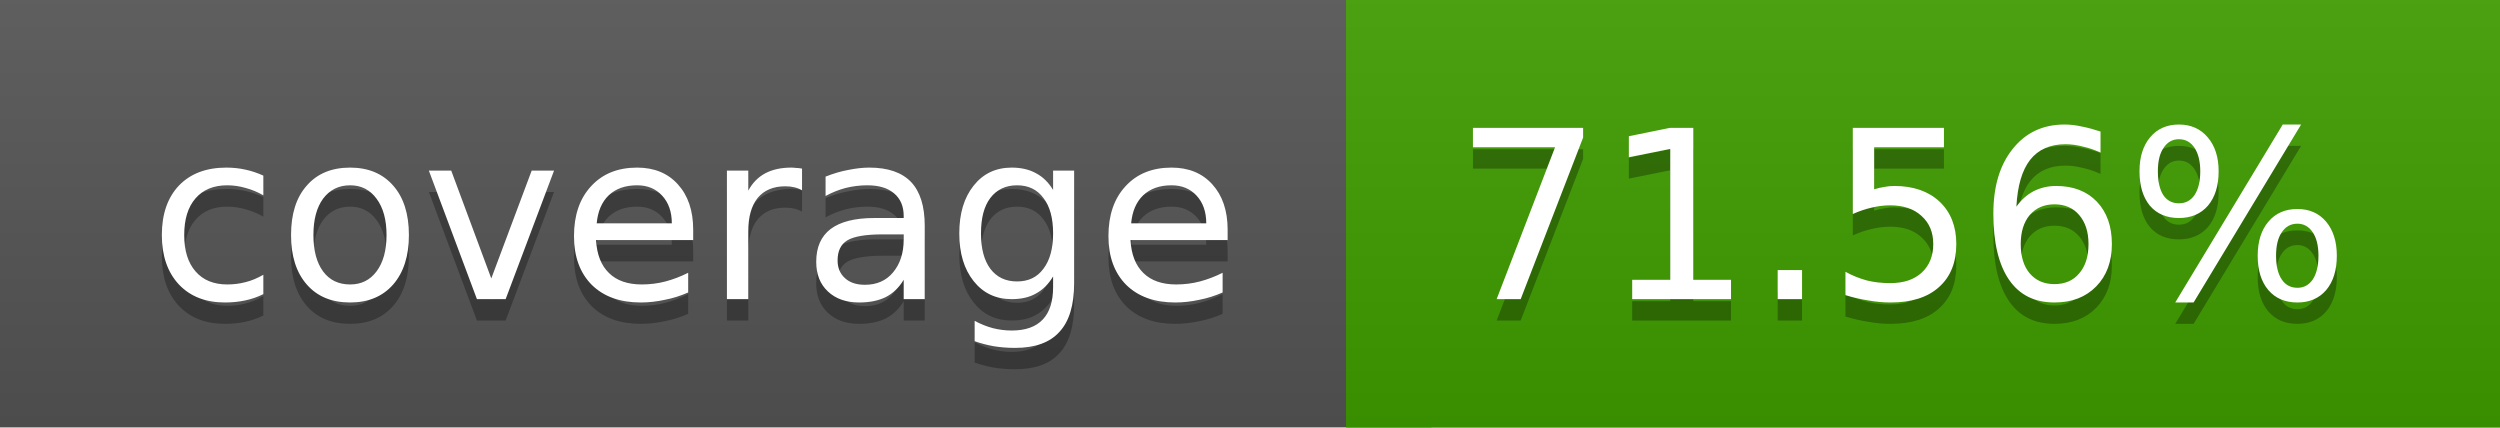
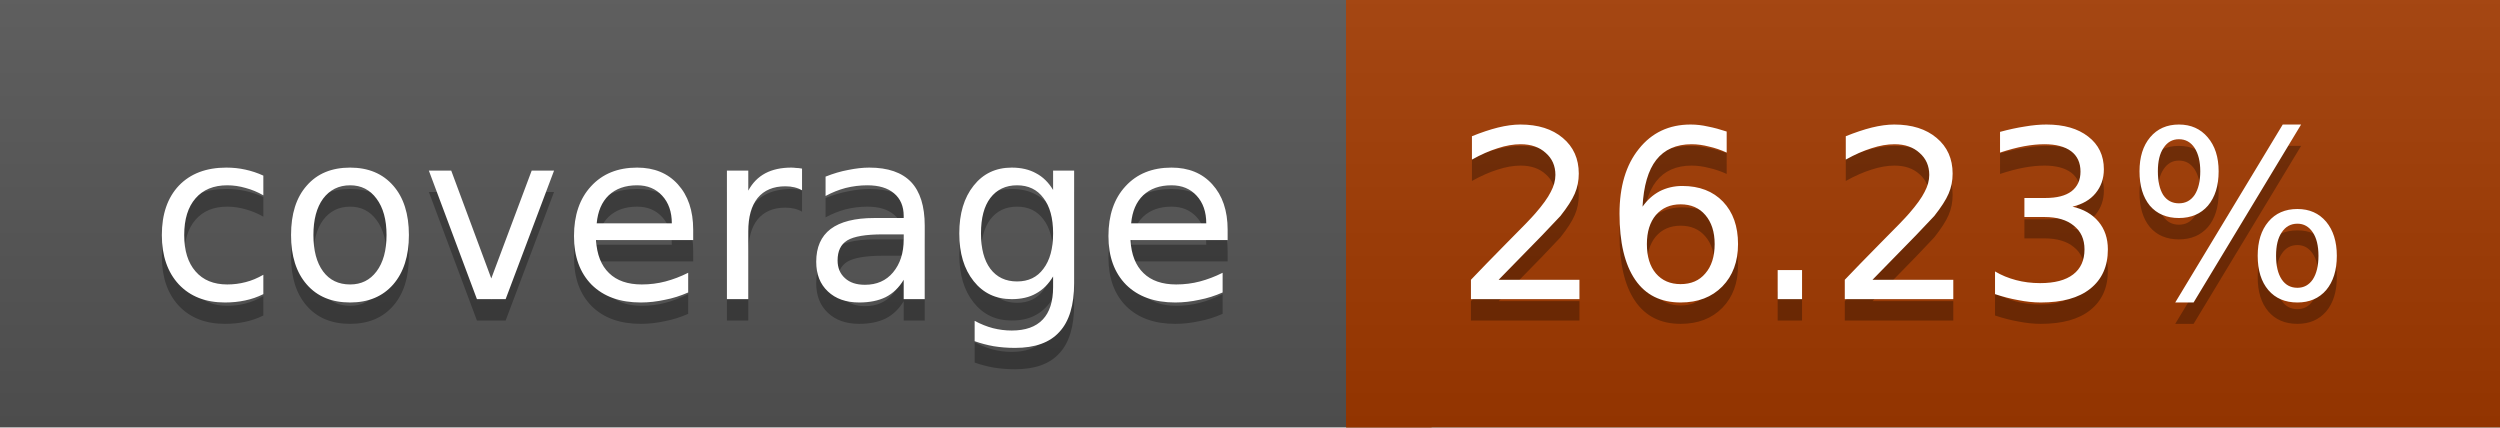
<svg xmlns="http://www.w3.org/2000/svg" width="117" height="20">
  <linearGradient id="a" x2="0" y2="100%">
    <stop offset="0" stop-color="#bbb" stop-opacity=".1" />
    <stop offset="1" stop-opacity=".1" />
  </linearGradient>
  <rect rx="0" width="117" height="20" fill="#555" />
-   <rect rx="0" x="63" width="54" height="20" fill="#3f9e00" />
-   <path fill="#3f9e00" d="M63 0h4v20h-4z" />
+   <rect rx="0" x="63" width="54" height="20" fill="#a33a00" />
+   <path fill="#a33a00" d="M63 0h4v20h-4z" />
  <rect rx="0" width="117" height="20" fill="url(#a)" />
  <g fill="#fff" text-anchor="middle" font-family="DejaVu Sans,Verdana,Geneva,sans-serif" font-size="11">
    <text x="32.5" y="15" fill="#010101" fill-opacity=".3">coverage</text>
    <text x="32.5" y="14">coverage</text>
-     <text x="89" y="15" fill="#010101" fill-opacity=".3">71.56%</text>
-     <text x="89" y="14">71.56%</text>
+     <text x="89" y="15" fill="#010101" fill-opacity=".3">26.23%</text>
+     <text x="89" y="14">26.23%</text>
  </g>
</svg>
